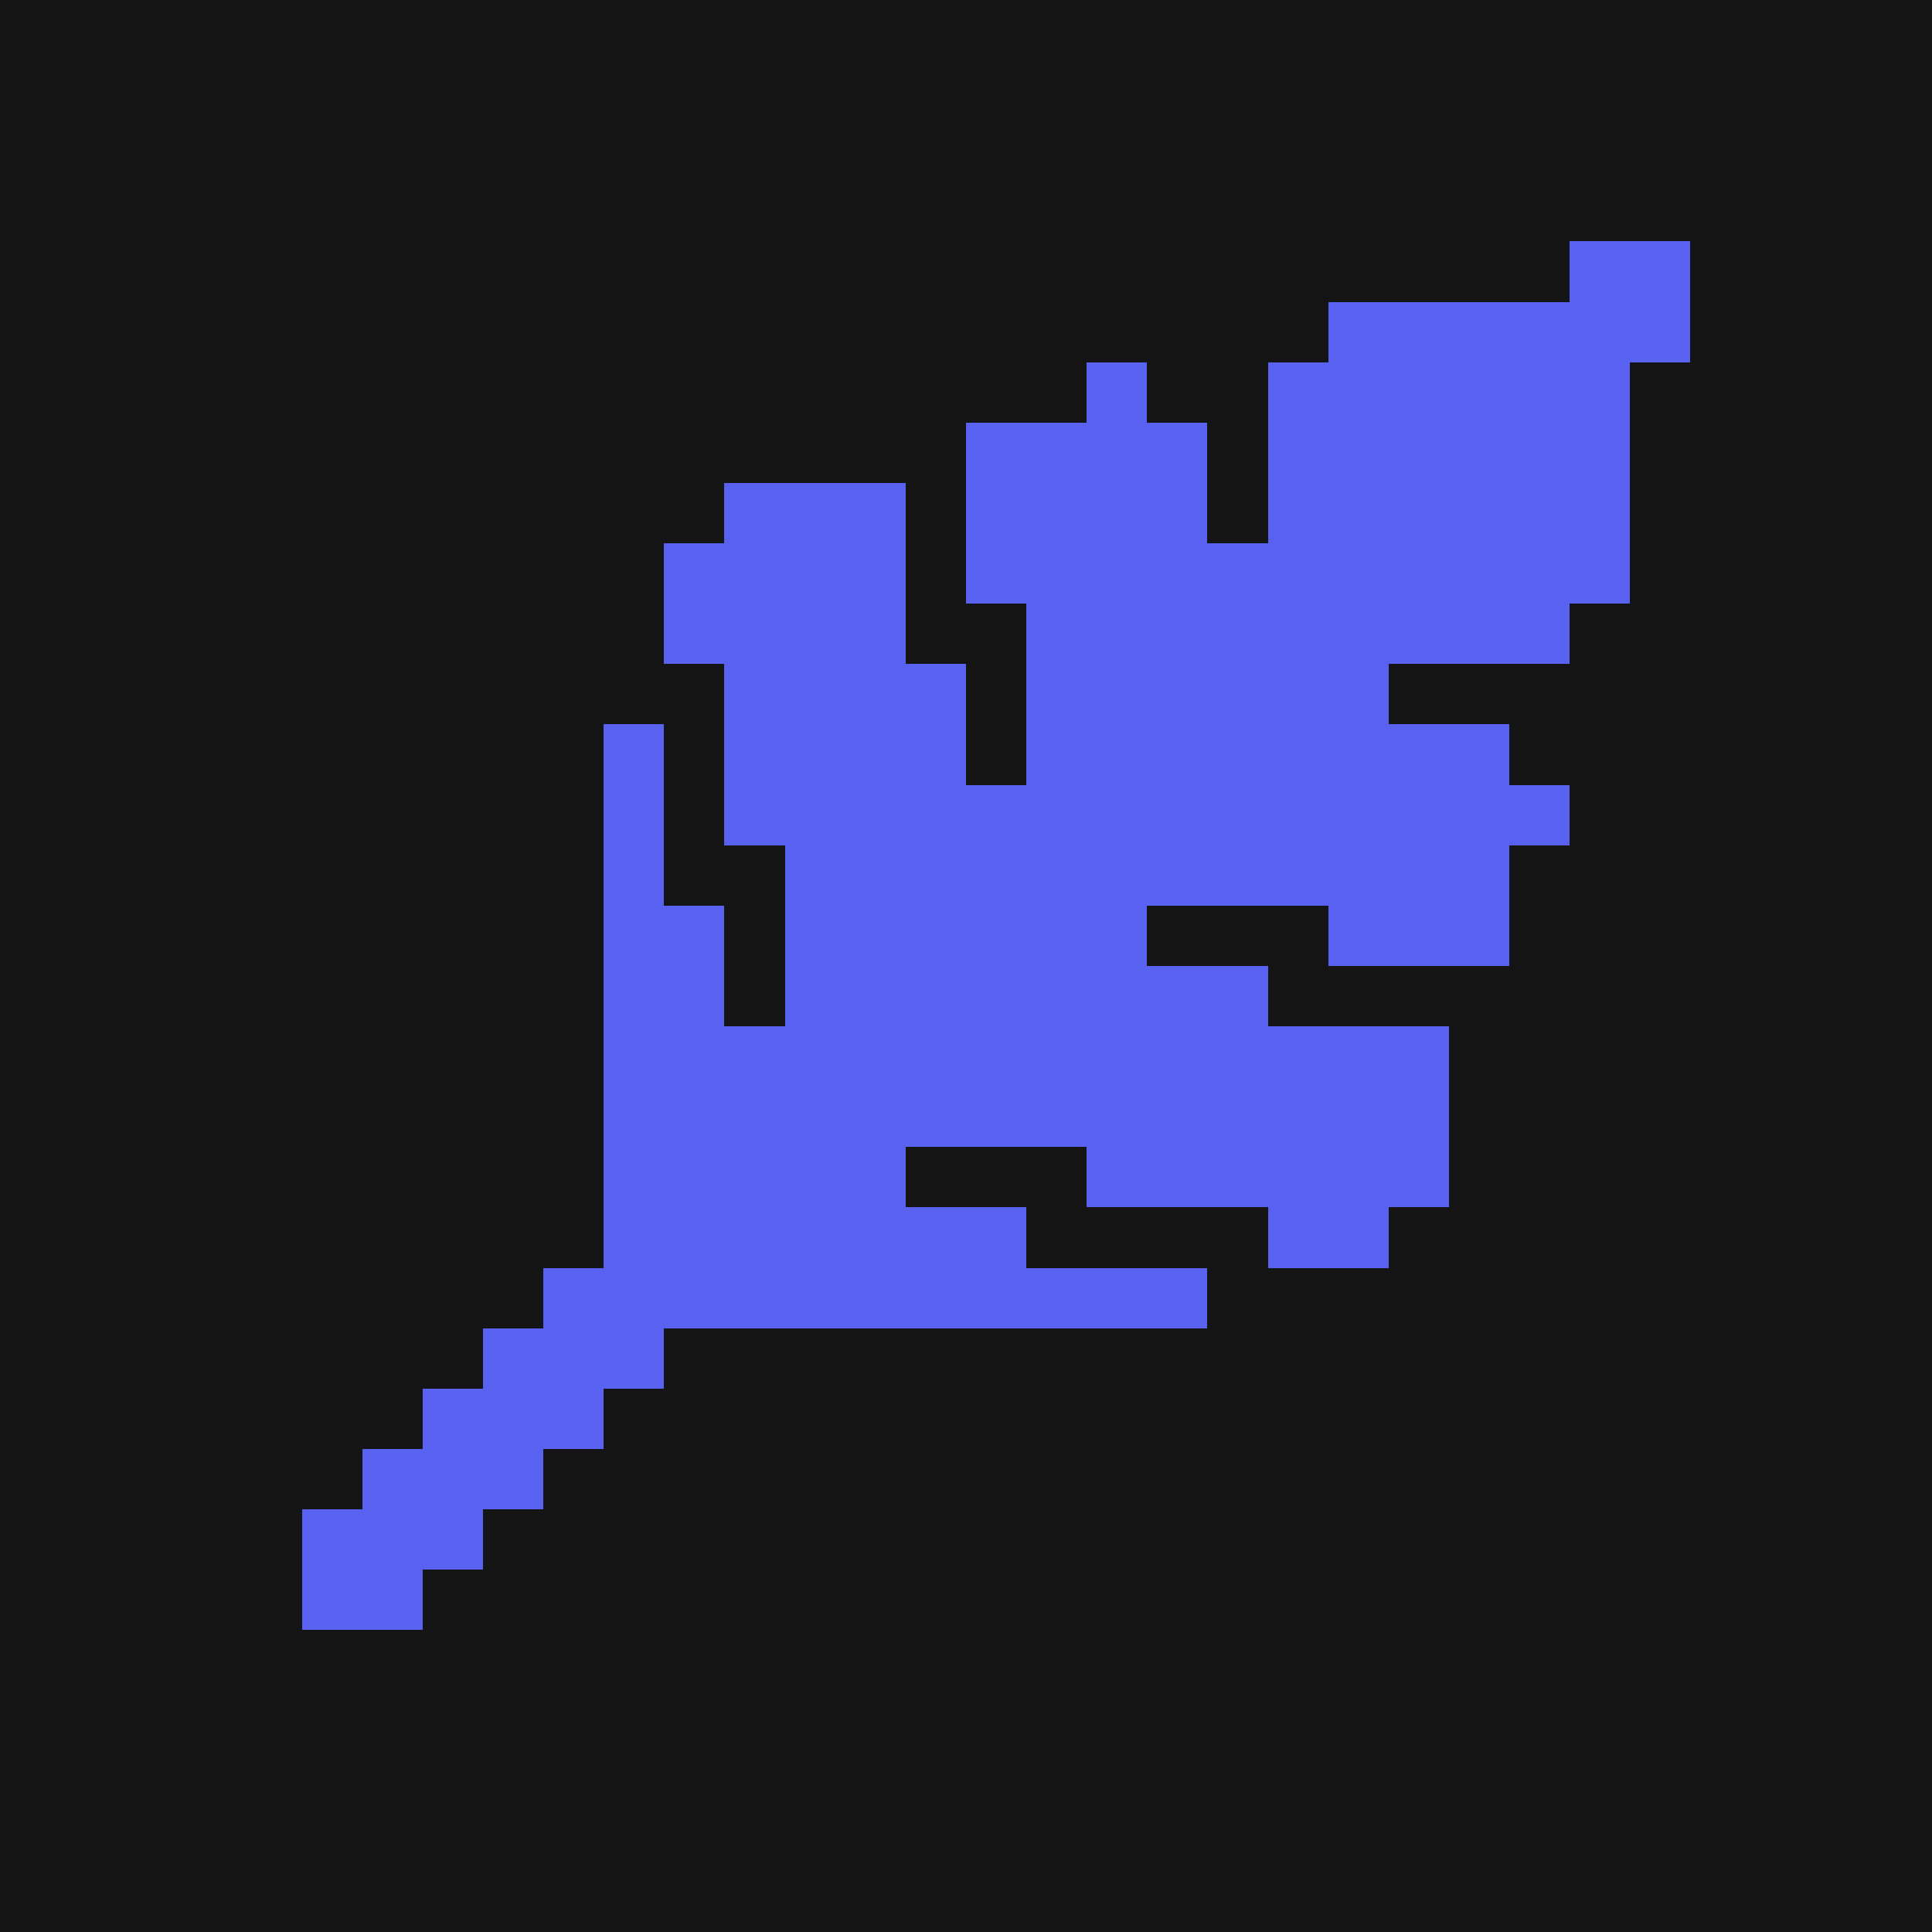
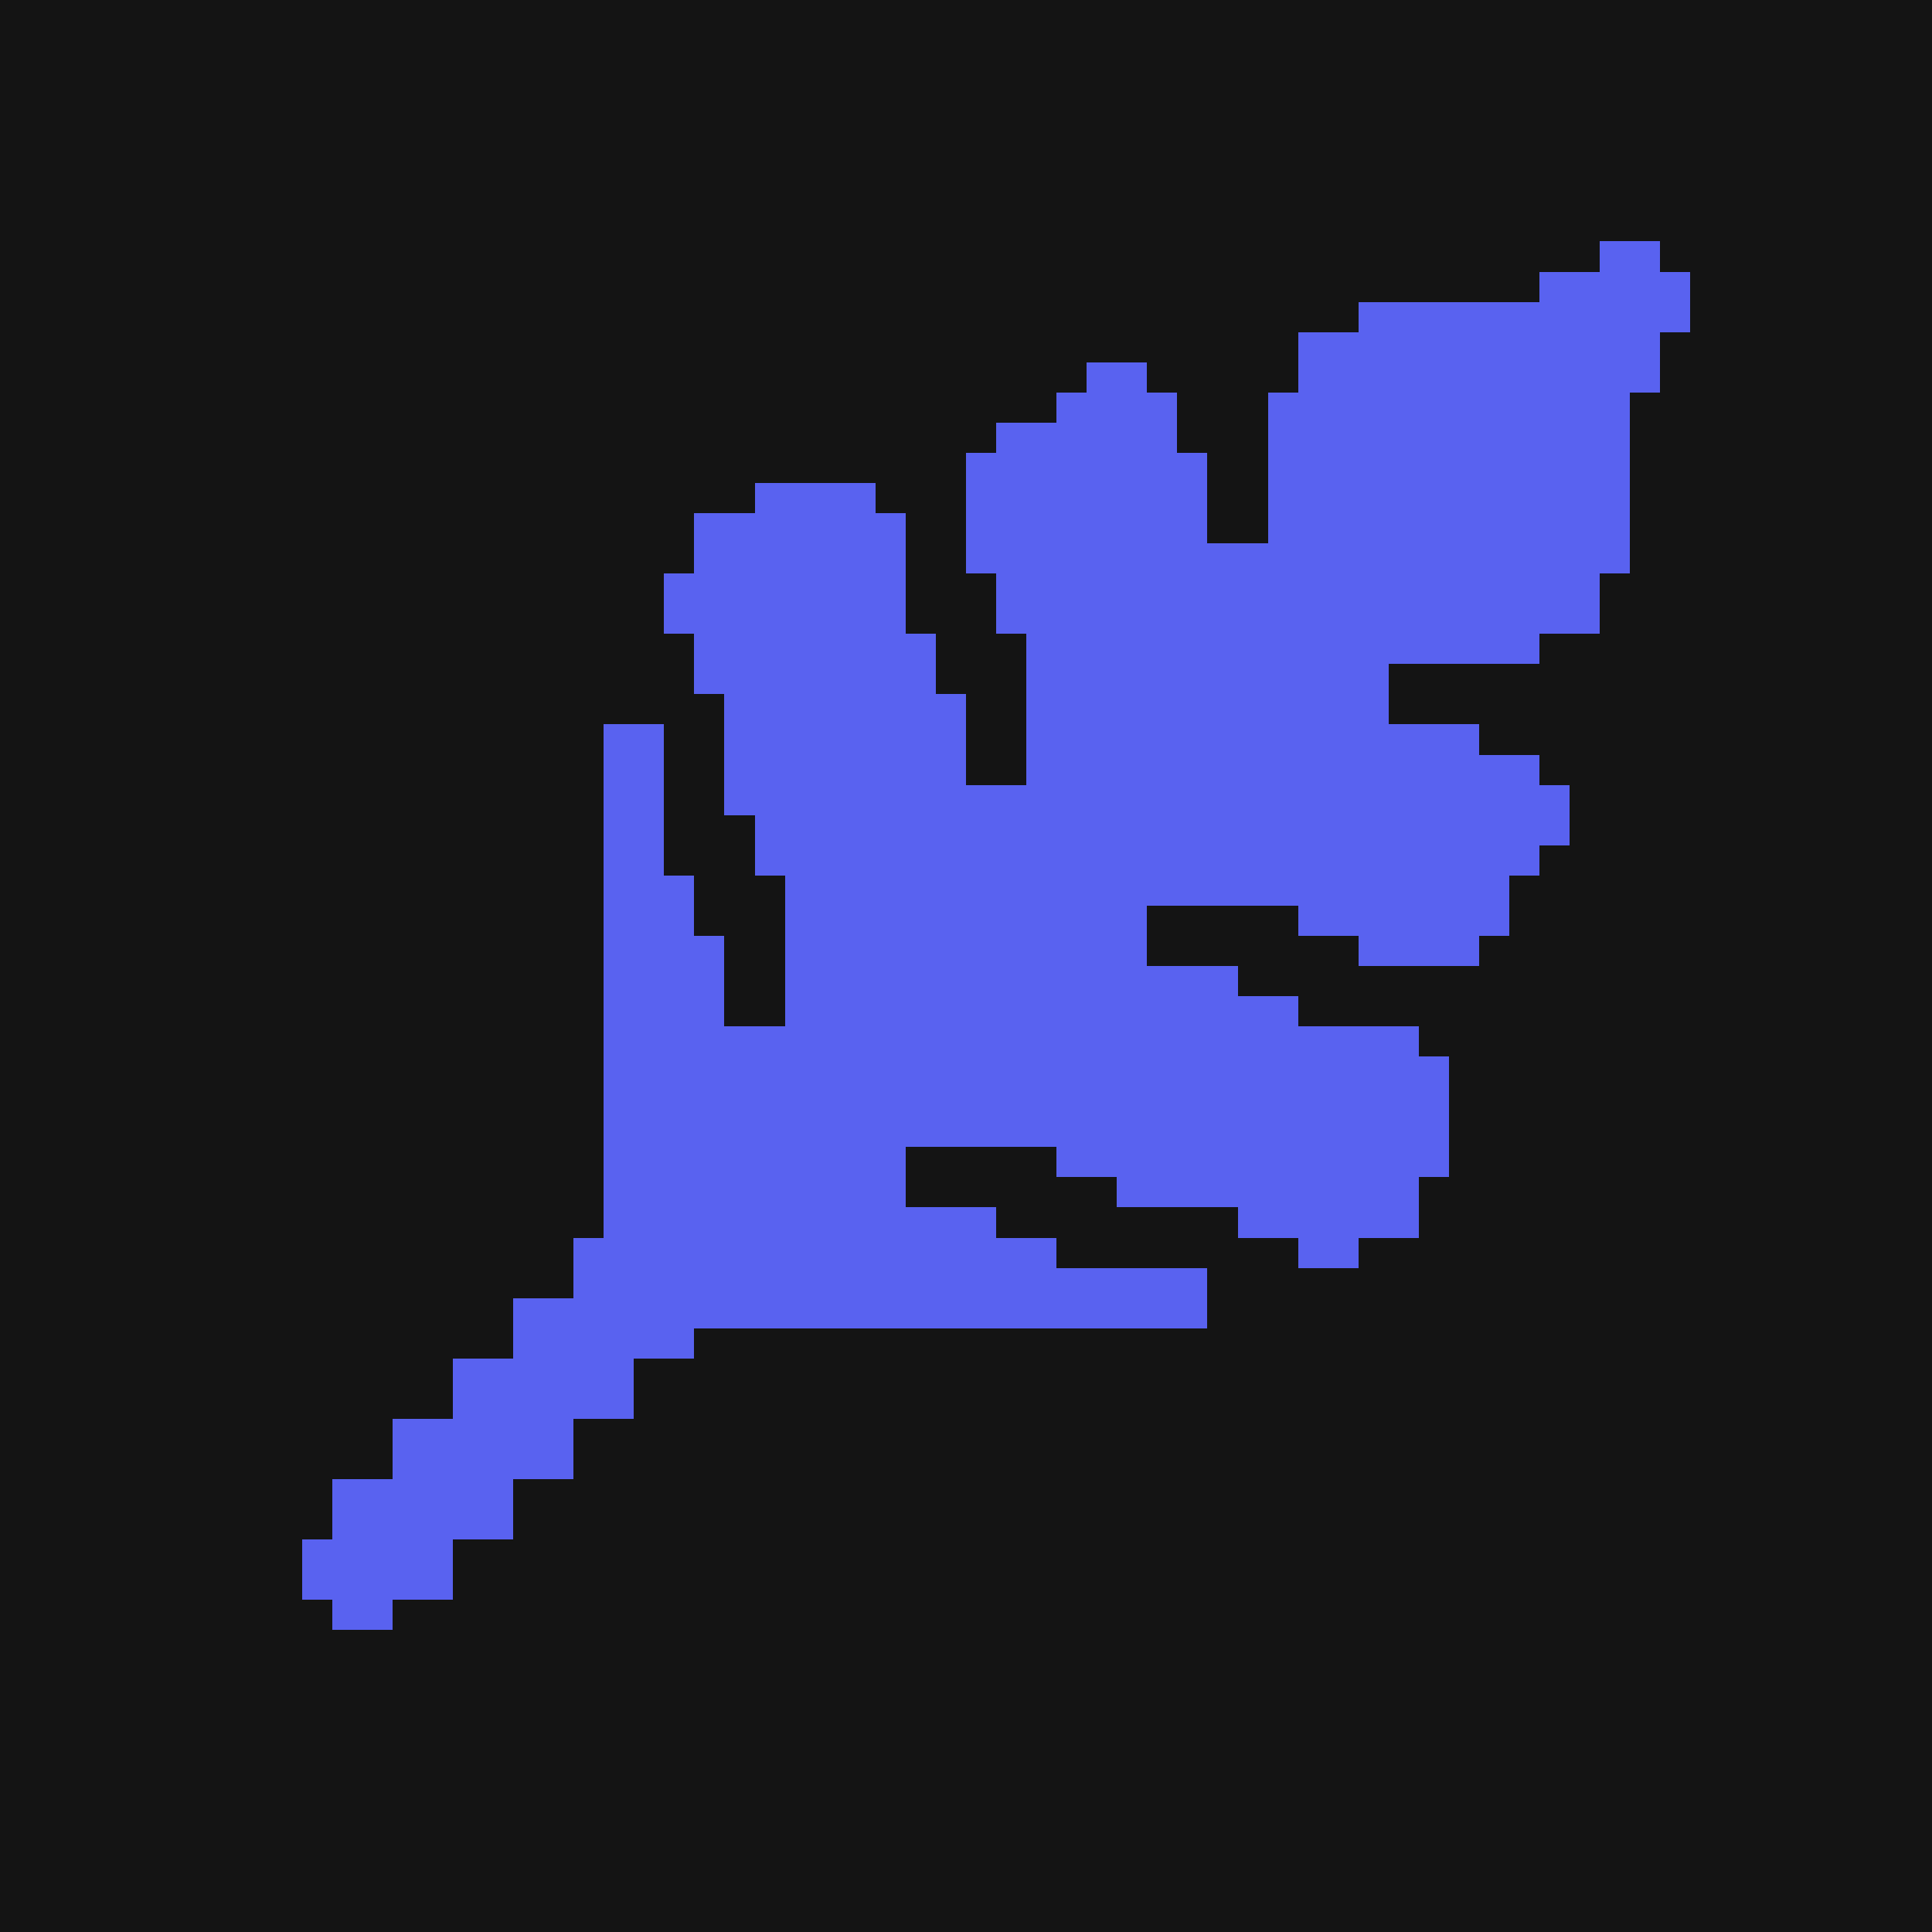
<svg xmlns="http://www.w3.org/2000/svg" width="2048" height="2048" viewBox="0 0 64 64" role="img" aria-labelledby="title desc">
  <defs />
  <rect width="64" height="64" fill="#141414" />
-   <path class="symbol" d="M52 8 H56 V10 H52 Z M44 10 H56 V12 H44 Z M36 12 H38 V14 H36 Z M42 12 H54 V14 H42 Z M32 14 H40 V16 H32 Z M42 14 H54 V16 H42 Z M24 16 H30 V18 H24 Z M32 16 H40 V18 H32 Z M42 16 H54 V18 H42 Z M22 18 H30 V20 H22 Z M32 18 H54 V20 H32 Z M22 20 H30 V22 H22 Z M34 20 H52 V22 H34 Z M24 22 H32 V24 H24 Z M34 22 H46 V24 H34 Z M20 24 H22 V26 H20 Z M24 24 H32 V26 H24 Z M34 24 H50 V26 H34 Z M20 26 H22 V28 H20 Z M24 26 H52 V28 H24 Z M20 28 H22 V30 H20 Z M26 28 H50 V30 H26 Z M20 30 H24 V32 H20 Z M26 30 H38 V32 H26 Z M44 30 H50 V32 H44 Z M20 32 H24 V34 H20 Z M26 32 H42 V34 H26 Z M20 34 H48 V36 H20 Z M20 36 H48 V38 H20 Z M20 38 H30 V40 H20 Z M36 38 H48 V40 H36 Z M20 40 H34 V42 H20 Z M42 40 H46 V42 H42 Z M18 42 H40 V44 H18 Z M16 44 H22 V46 H16 Z M14 46 H20 V48 H14 Z M12 48 H18 V50 H12 Z M10 50 H16 V52 H10 Z M10 52 H14 V54 H10 Z" fill="#5962F0" shape-rendering="crispEdges" />
+   <path class="symbol" d="M51 9 H53 V8 H55 V9 H56 V11 H55 V13 H54 V19 H53 V21 H51 V22 H46 V24 H49 V25 H51 V26 H52 V28 H51 V29 H50 V31 H49 V32 H45 V31 H43 V30 H38 V32 H41 V33 H43 V34 H47 V35 H48 V39 H47 V41 H45 V42 H43 V41 H41 V40 H37 V39 H35 V38 H30 V40 H33 V41 H35 V42 H40 V44 H23 V45 H21 V47 H19 V49 H17 V51 H15 V53 H13 V54 H11 V53 H10 V51 H11 V49 H13 V47 H15 V45 H17 V43 H19 V41 H20 V24 H22 V29 H23 V31 H24 V34 H26 V29 H25 V27 H24 V23 H23 V21 H22 V19 H23 V17 H25 V16 H29 V17 H30 V21 H31 V23 H32 V26 H34 V21 H33 V19 H32 V15 H33 V14 H35 V13 H36 V12 H38 V13 H39 V15 H40 V18 H42 V13 H43 V11 H45 V10 H51 Z" fill="#5962F0" shape-rendering="crispEdges" />
</svg>
